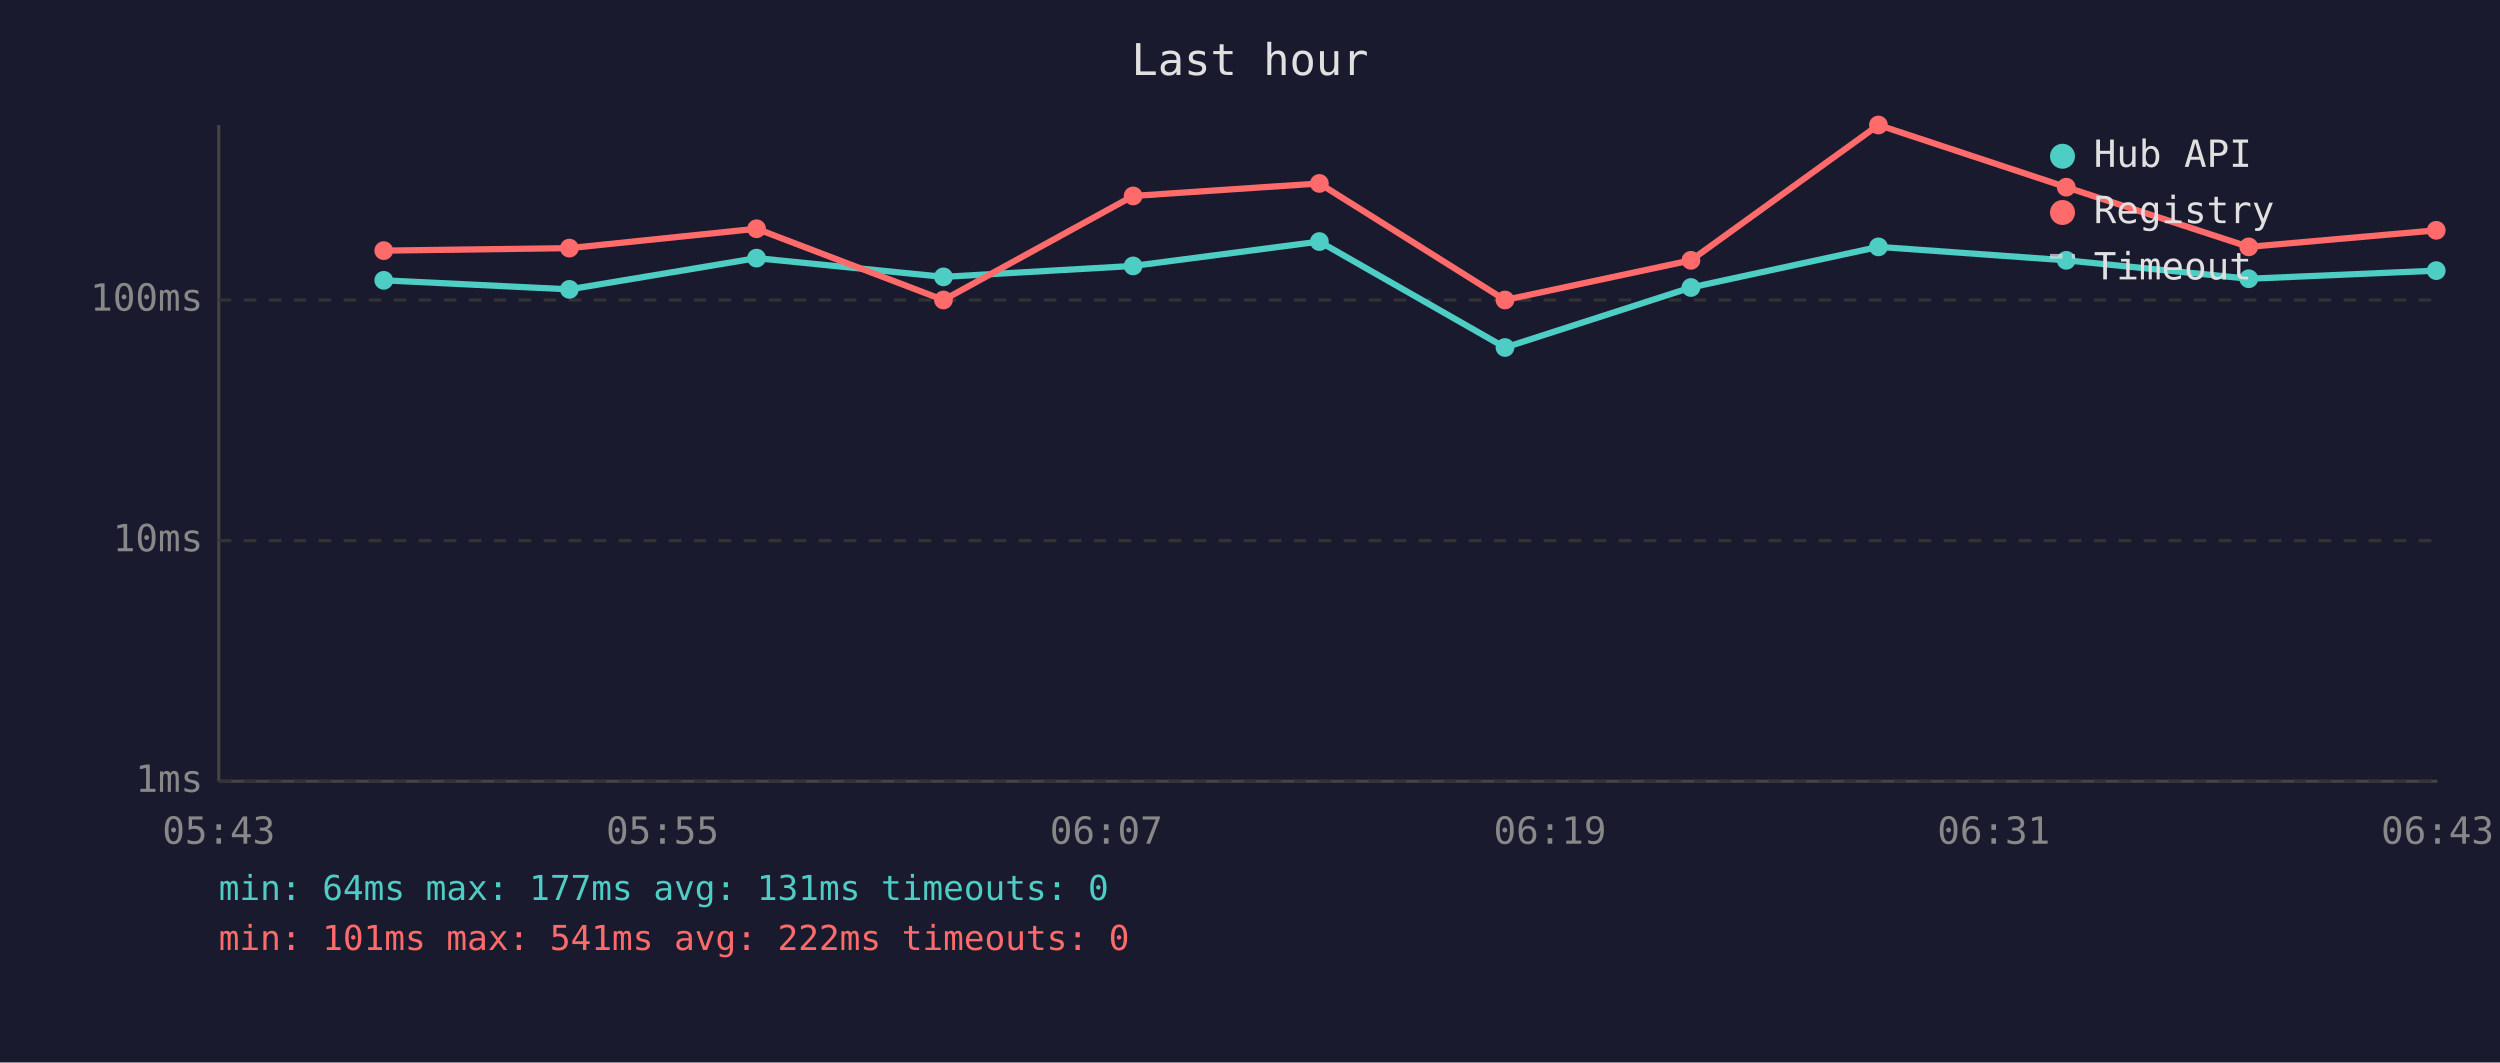
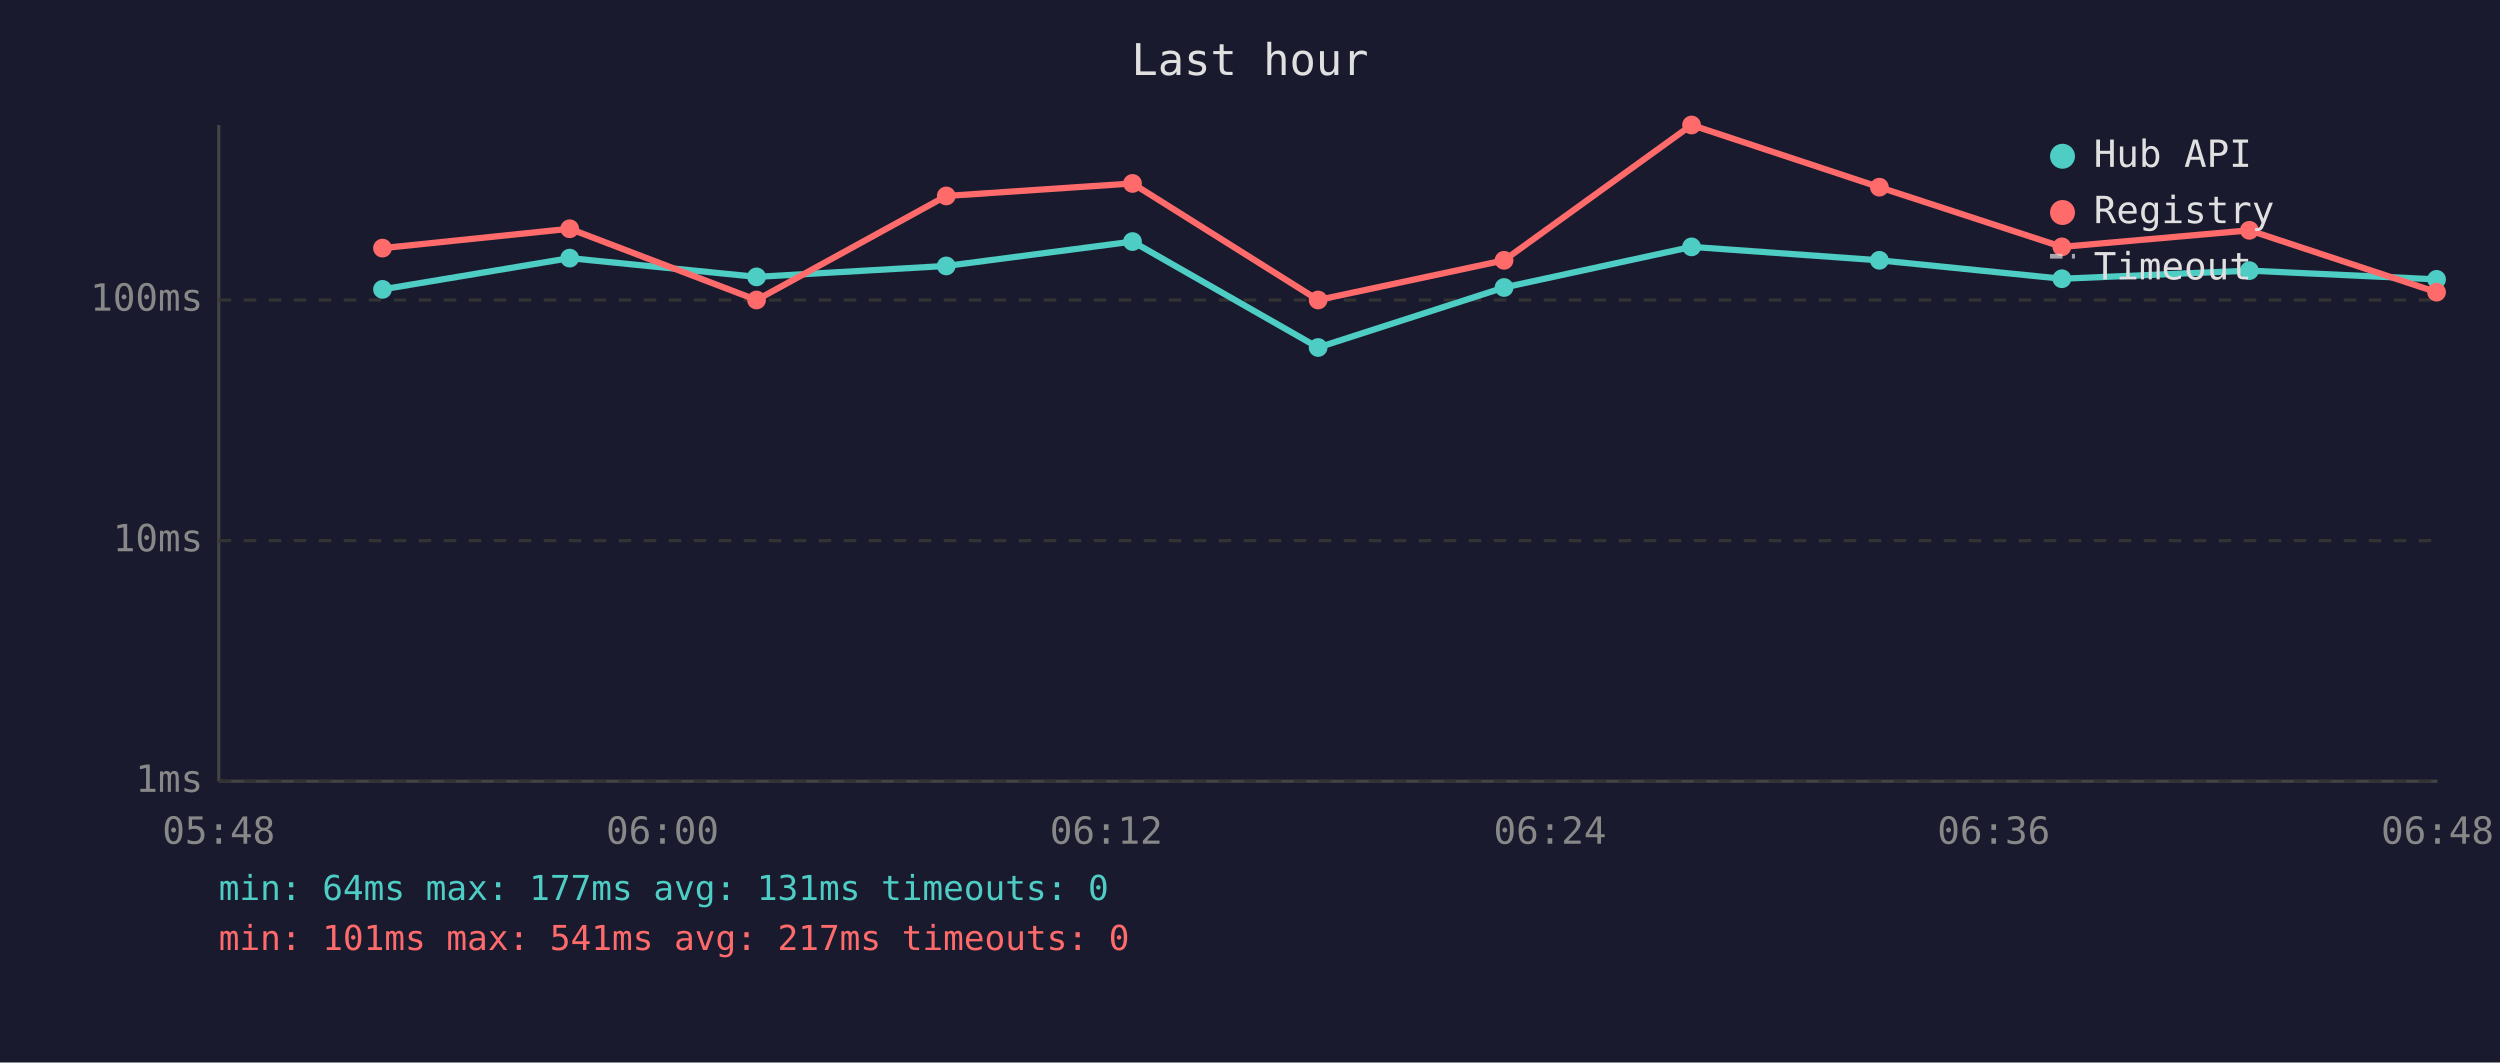
<svg xmlns="http://www.w3.org/2000/svg" viewBox="0 0 800 340" font-family="monospace" font-size="12">
  <rect width="800" height="340" fill="#1a1a2e" />
  <text x="400" y="24" fill="#e0e0e0" font-size="14" text-anchor="middle">Last hour</text>
  <line x1="70" y1="40" x2="70" y2="250" stroke="#444" stroke-width="1" />
  <line x1="70" y1="250" x2="780" y2="250" stroke="#444" stroke-width="1" />
  <line x1="70" y1="250" x2="780" y2="250" stroke="#333" stroke-width="1" stroke-dasharray="4" />
  <text x="65" y="250" fill="#888" text-anchor="end" dominant-baseline="middle">1ms</text>
  <line x1="70" y1="173" x2="780" y2="173" stroke="#333" stroke-width="1" stroke-dasharray="4" />
  <text x="65" y="173" fill="#888" text-anchor="end" dominant-baseline="middle">10ms</text>
  <line x1="70" y1="96" x2="780" y2="96" stroke="#333" stroke-width="1" stroke-dasharray="4" />
  <text x="65" y="96" fill="#888" text-anchor="end" dominant-baseline="middle">100ms</text>
-   <text x="70" y="270" fill="#888" text-anchor="middle">05:43</text>
-   <text x="212" y="270" fill="#888" text-anchor="middle">05:55</text>
-   <text x="354" y="270" fill="#888" text-anchor="middle">06:07</text>
-   <text x="496" y="270" fill="#888" text-anchor="middle">06:19</text>
-   <text x="638" y="270" fill="#888" text-anchor="middle">06:31</text>
-   <text x="780" y="270" fill="#888" text-anchor="middle">06:43</text>
-   <polyline points="122.8,89.7 182.2,92.6 242.1,82.6 301.9,88.6 362.6,85.1 422.2,77.3 481.6,111.2 541.1,92.0 601.1,79.0 661.2,83.3 719.6,89.2 779.6,86.6" fill="none" stroke="#4ecdc4" stroke-width="2" opacity="1" />
-   <circle cx="122.8" cy="89.7" r="3" fill="#4ecdc4" />
-   <circle cx="182.2" cy="92.6" r="3" fill="#4ecdc4" />
-   <circle cx="242.1" cy="82.6" r="3" fill="#4ecdc4" />
-   <circle cx="301.9" cy="88.6" r="3" fill="#4ecdc4" />
-   <circle cx="362.6" cy="85.1" r="3" fill="#4ecdc4" />
-   <circle cx="422.2" cy="77.3" r="3" fill="#4ecdc4" />
-   <circle cx="481.6" cy="111.2" r="3" fill="#4ecdc4" />
-   <circle cx="541.1" cy="92.0" r="3" fill="#4ecdc4" />
-   <circle cx="601.1" cy="79.0" r="3" fill="#4ecdc4" />
-   <circle cx="661.2" cy="83.3" r="3" fill="#4ecdc4" />
-   <circle cx="719.6" cy="89.2" r="3" fill="#4ecdc4" />
-   <circle cx="779.6" cy="86.6" r="3" fill="#4ecdc4" />
-   <polyline points="122.8,80.2 182.2,79.4 242.1,73.2 301.9,96.0 362.6,62.7 422.2,58.7 481.6,96.0 541.1,83.3 601.1,40.0 661.2,59.9 719.6,79.0 779.6,73.7" fill="none" stroke="#ff6b6b" stroke-width="2" opacity="1" />
-   <circle cx="122.8" cy="80.2" r="3" fill="#ff6b6b" />
-   <circle cx="182.2" cy="79.4" r="3" fill="#ff6b6b" />
-   <circle cx="242.1" cy="73.2" r="3" fill="#ff6b6b" />
-   <circle cx="301.9" cy="96.0" r="3" fill="#ff6b6b" />
-   <circle cx="362.6" cy="62.7" r="3" fill="#ff6b6b" />
-   <circle cx="422.2" cy="58.7" r="3" fill="#ff6b6b" />
-   <circle cx="481.6" cy="96.0" r="3" fill="#ff6b6b" />
-   <circle cx="541.1" cy="83.3" r="3" fill="#ff6b6b" />
-   <circle cx="601.1" cy="40.0" r="3" fill="#ff6b6b" />
-   <circle cx="661.2" cy="59.9" r="3" fill="#ff6b6b" />
-   <circle cx="719.6" cy="79.0" r="3" fill="#ff6b6b" />
-   <circle cx="779.6" cy="73.7" r="3" fill="#ff6b6b" />
+   <text x="70" y="270" fill="#888" text-anchor="middle">05:48</text>
+   <text x="212" y="270" fill="#888" text-anchor="middle">06:00</text>
+   <text x="354" y="270" fill="#888" text-anchor="middle">06:12</text>
+   <text x="496" y="270" fill="#888" text-anchor="middle">06:24</text>
+   <text x="638" y="270" fill="#888" text-anchor="middle">06:36</text>
+   <text x="780" y="270" fill="#888" text-anchor="middle">06:48</text>
+   <polyline points="122.4,92.6 182.3,82.6 242.1,88.6 302.8,85.1 362.4,77.3 421.8,111.2 481.3,92.0 541.3,79.0 601.4,83.3 659.8,89.2 719.8,86.6 779.7,89.4" fill="none" stroke="#4ecdc4" stroke-width="2" opacity="1" />
+   <circle cx="122.4" cy="92.6" r="3" fill="#4ecdc4" />
+   <circle cx="182.3" cy="82.6" r="3" fill="#4ecdc4" />
+   <circle cx="242.1" cy="88.6" r="3" fill="#4ecdc4" />
+   <circle cx="302.8" cy="85.1" r="3" fill="#4ecdc4" />
+   <circle cx="362.4" cy="77.3" r="3" fill="#4ecdc4" />
+   <circle cx="421.8" cy="111.2" r="3" fill="#4ecdc4" />
+   <circle cx="481.3" cy="92.0" r="3" fill="#4ecdc4" />
+   <circle cx="541.3" cy="79.0" r="3" fill="#4ecdc4" />
+   <circle cx="601.4" cy="83.3" r="3" fill="#4ecdc4" />
+   <circle cx="659.8" cy="89.2" r="3" fill="#4ecdc4" />
+   <circle cx="719.8" cy="86.6" r="3" fill="#4ecdc4" />
+   <circle cx="779.7" cy="89.4" r="3" fill="#4ecdc4" />
+   <polyline points="122.4,79.4 182.3,73.2 242.1,96.0 302.8,62.7 362.4,58.7 421.8,96.0 481.3,83.3 541.3,40.0 601.4,59.9 659.8,79.0 719.8,73.7 779.7,93.5" fill="none" stroke="#ff6b6b" stroke-width="2" opacity="1" />
+   <circle cx="122.4" cy="79.4" r="3" fill="#ff6b6b" />
+   <circle cx="182.3" cy="73.2" r="3" fill="#ff6b6b" />
+   <circle cx="242.1" cy="96.0" r="3" fill="#ff6b6b" />
+   <circle cx="302.8" cy="62.7" r="3" fill="#ff6b6b" />
+   <circle cx="362.4" cy="58.7" r="3" fill="#ff6b6b" />
+   <circle cx="421.8" cy="96.0" r="3" fill="#ff6b6b" />
+   <circle cx="481.3" cy="83.3" r="3" fill="#ff6b6b" />
+   <circle cx="541.3" cy="40.0" r="3" fill="#ff6b6b" />
+   <circle cx="601.4" cy="59.9" r="3" fill="#ff6b6b" />
+   <circle cx="659.8" cy="79.0" r="3" fill="#ff6b6b" />
+   <circle cx="719.8" cy="73.7" r="3" fill="#ff6b6b" />
+   <circle cx="779.7" cy="93.5" r="3" fill="#ff6b6b" />
  <circle cx="660" cy="50" r="4" fill="#4ecdc4" />
  <text x="670" y="50" fill="#e0e0e0" dominant-baseline="middle">Hub API</text>
  <circle cx="660" cy="68" r="4" fill="#ff6b6b" />
  <text x="670" y="68" fill="#e0e0e0" dominant-baseline="middle">Registry</text>
  <line x1="656" y1="82" x2="664" y2="82" stroke="#e0e0e0" stroke-width="1.5" stroke-dasharray="4,3" opacity="0.7" />
  <text x="670" y="86" fill="#e0e0e0" dominant-baseline="middle">Timeout</text>
  <text x="70" y="288" fill="#4ecdc4" font-size="11">min: 64ms  max: 177ms  avg: 131ms  timeouts: 0</text>
-   <text x="70" y="304" fill="#ff6b6b" font-size="11">min: 101ms  max: 541ms  avg: 222ms  timeouts: 0</text>
+   <text x="70" y="304" fill="#ff6b6b" font-size="11">min: 101ms  max: 541ms  avg: 217ms  timeouts: 0</text>
</svg>
